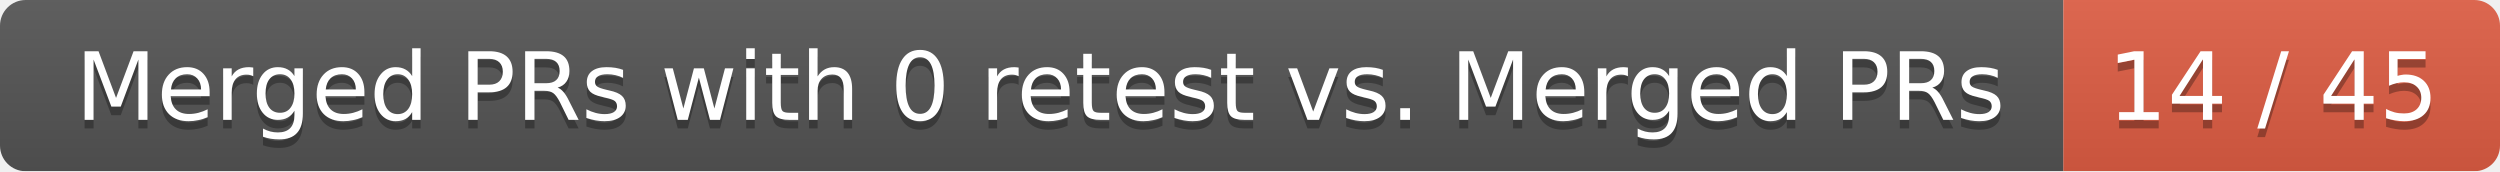
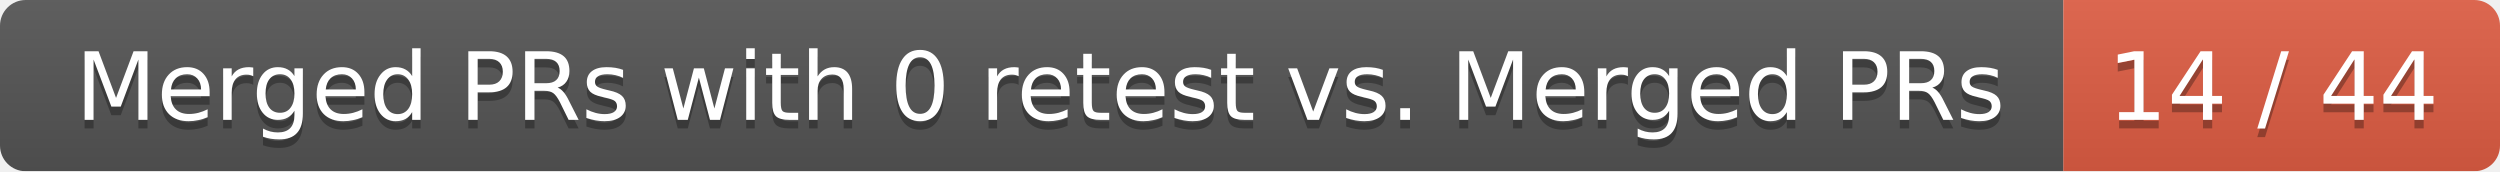
<svg xmlns="http://www.w3.org/2000/svg" width="292" height="20">
  <linearGradient id="smooth" x2="0" y2="100%">
    <stop offset="0" stop-color="#bbb" stop-opacity=".1" />
    <stop offset="1" stop-opacity=".1" />
  </linearGradient>
  <mask id="round">
    <rect width="292" height="20" rx="3" fill="#fff" />
  </mask>
  <g mask="url(#round)">
    <rect width="241" height="20" fill="#555" />
    <rect x="241" width="51" height="20" fill="#e05d44" />
    <rect width="292" height="20" fill="url(#smooth)" />
  </g>
  <g fill="#fff" text-anchor="middle" font-family="DejaVu Sans,Verdana,Geneva,sans-serif" font-size="11">
    <text x="121.5" y="15" fill="#010101" fill-opacity=".3">Merged PRs with 0 retest vs. Merged PRs</text>
    <text x="121.5" y="14">Merged PRs with 0 retest vs. Merged PRs</text>
-     <text x="265.5" y="15" fill="#010101" fill-opacity=".3">14 / 45</text>
-     <text x="265.5" y="14">14 / 45</text>
+     <text x="265.5" y="15" fill="#010101" fill-opacity=".3">14 / 44</text>
+     <text x="265.5" y="14">14 / 44</text>
  </g>
</svg>
